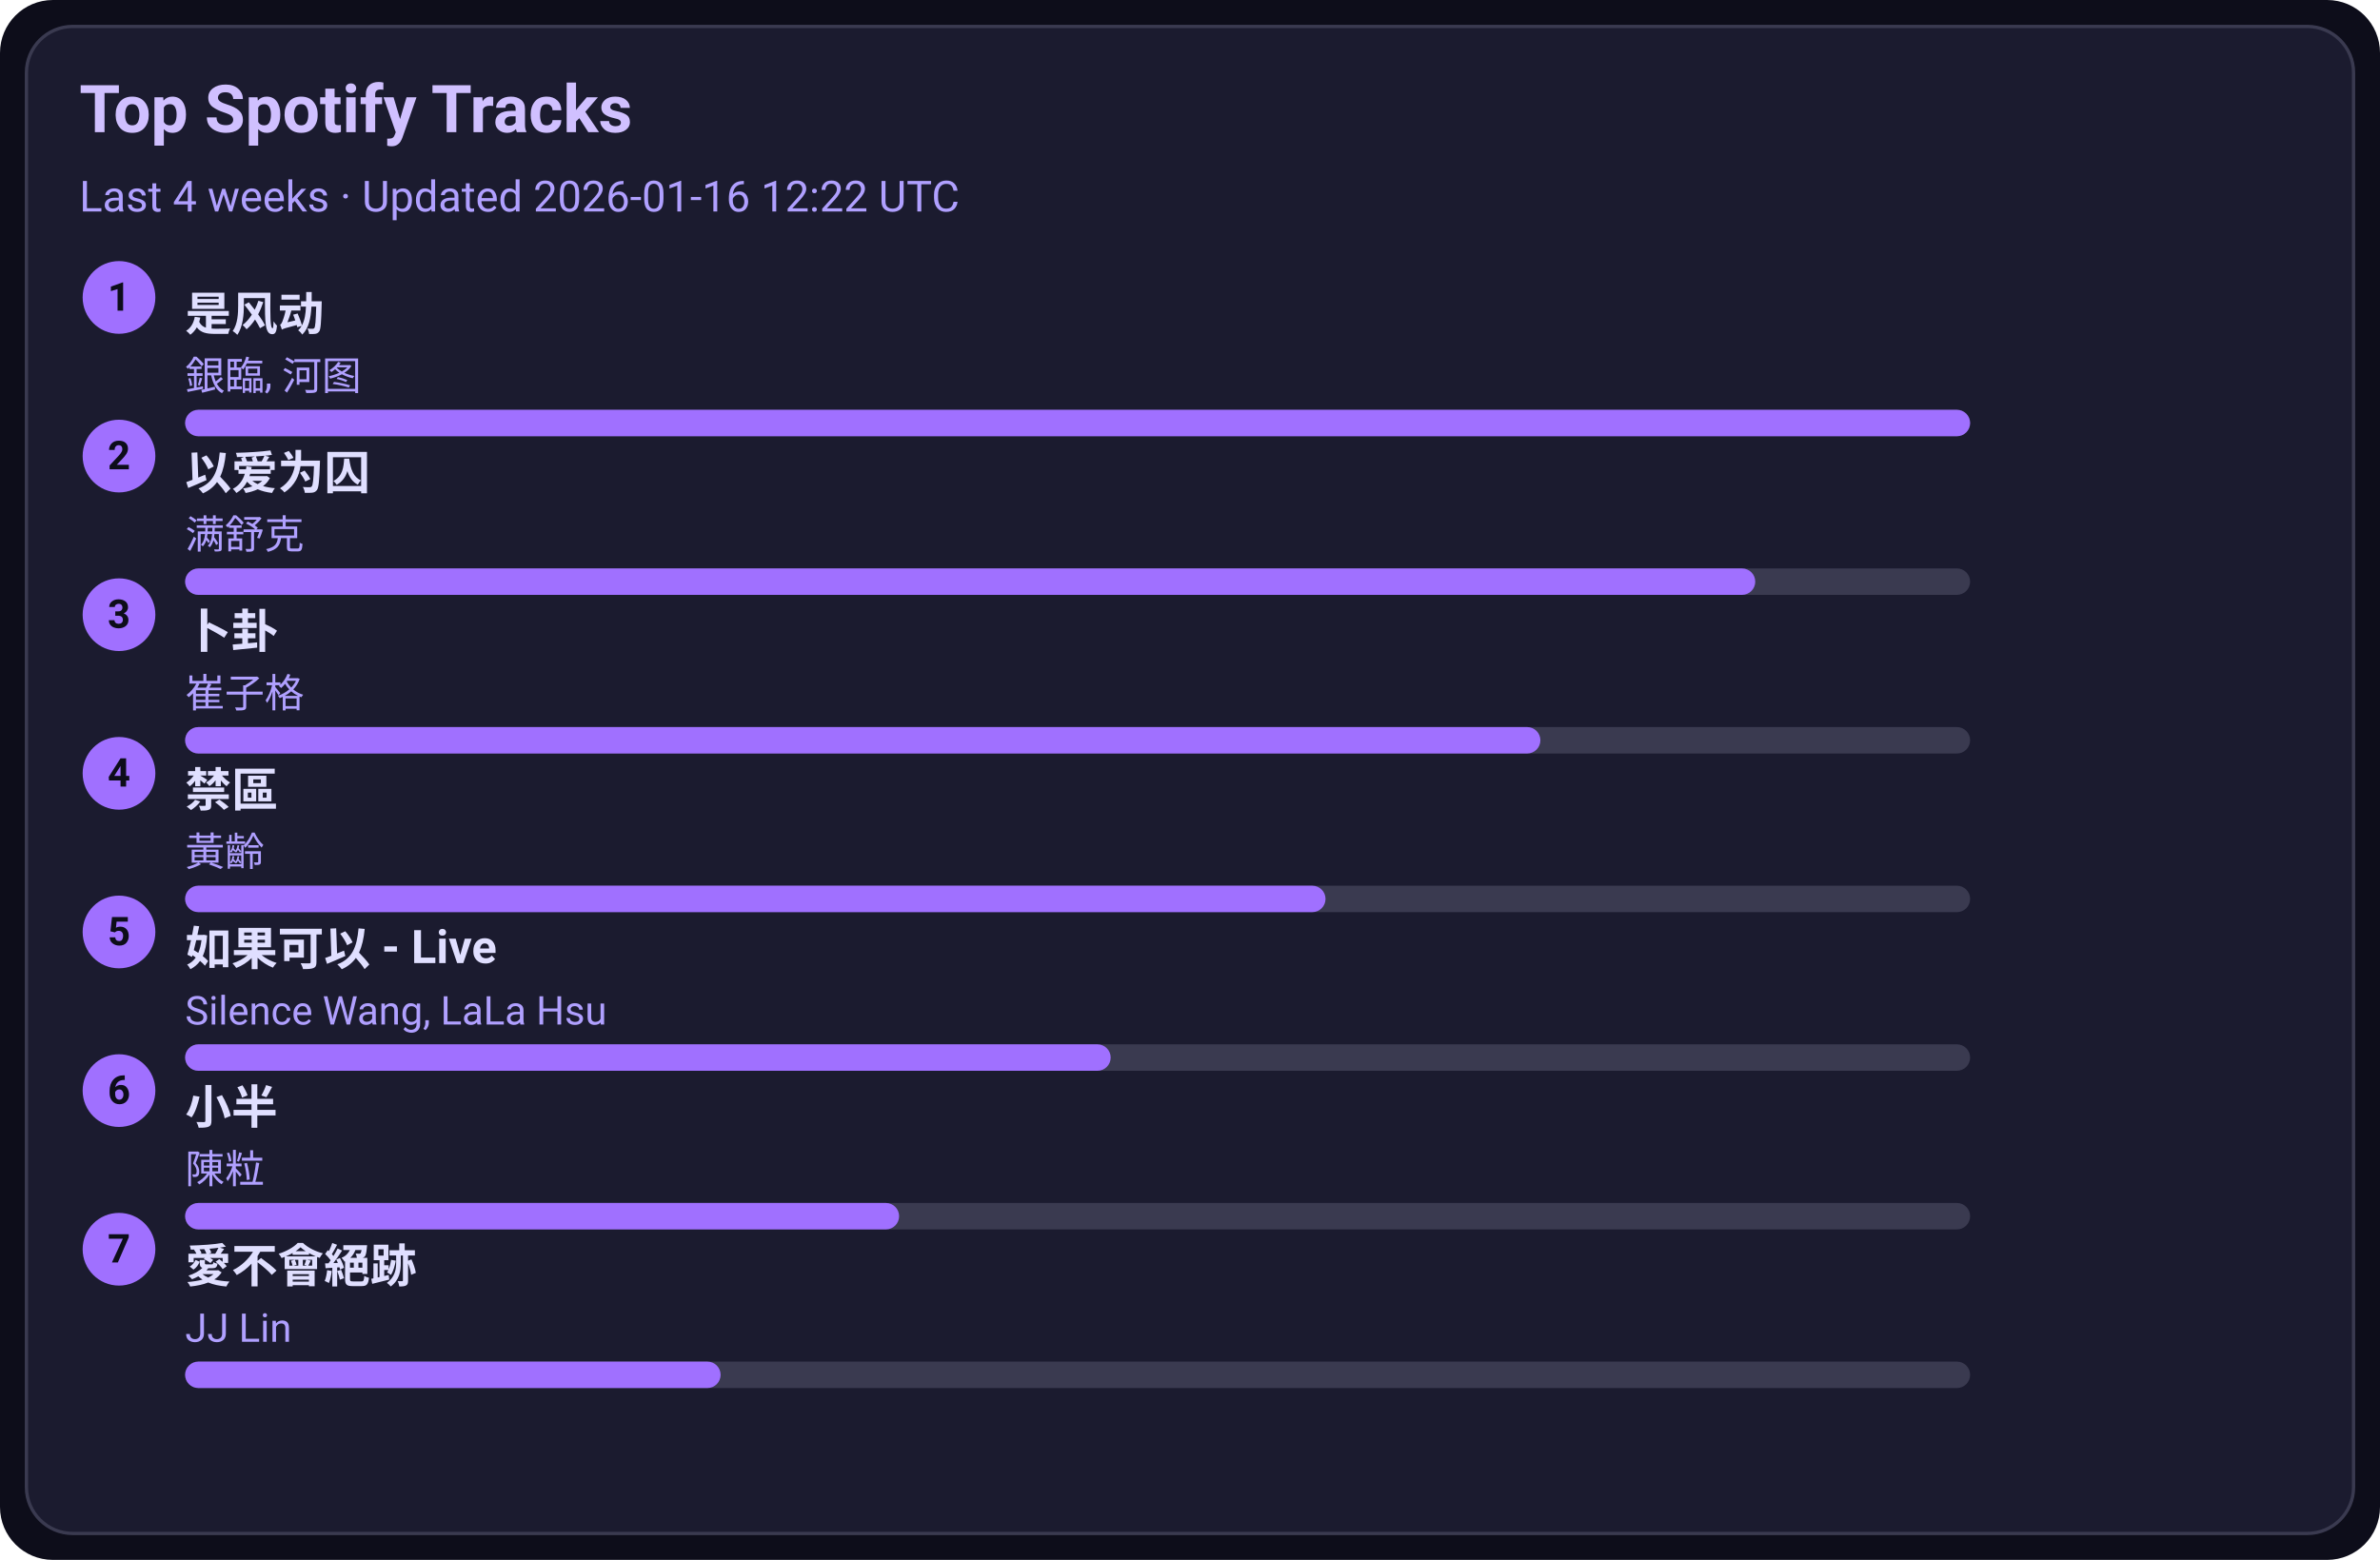
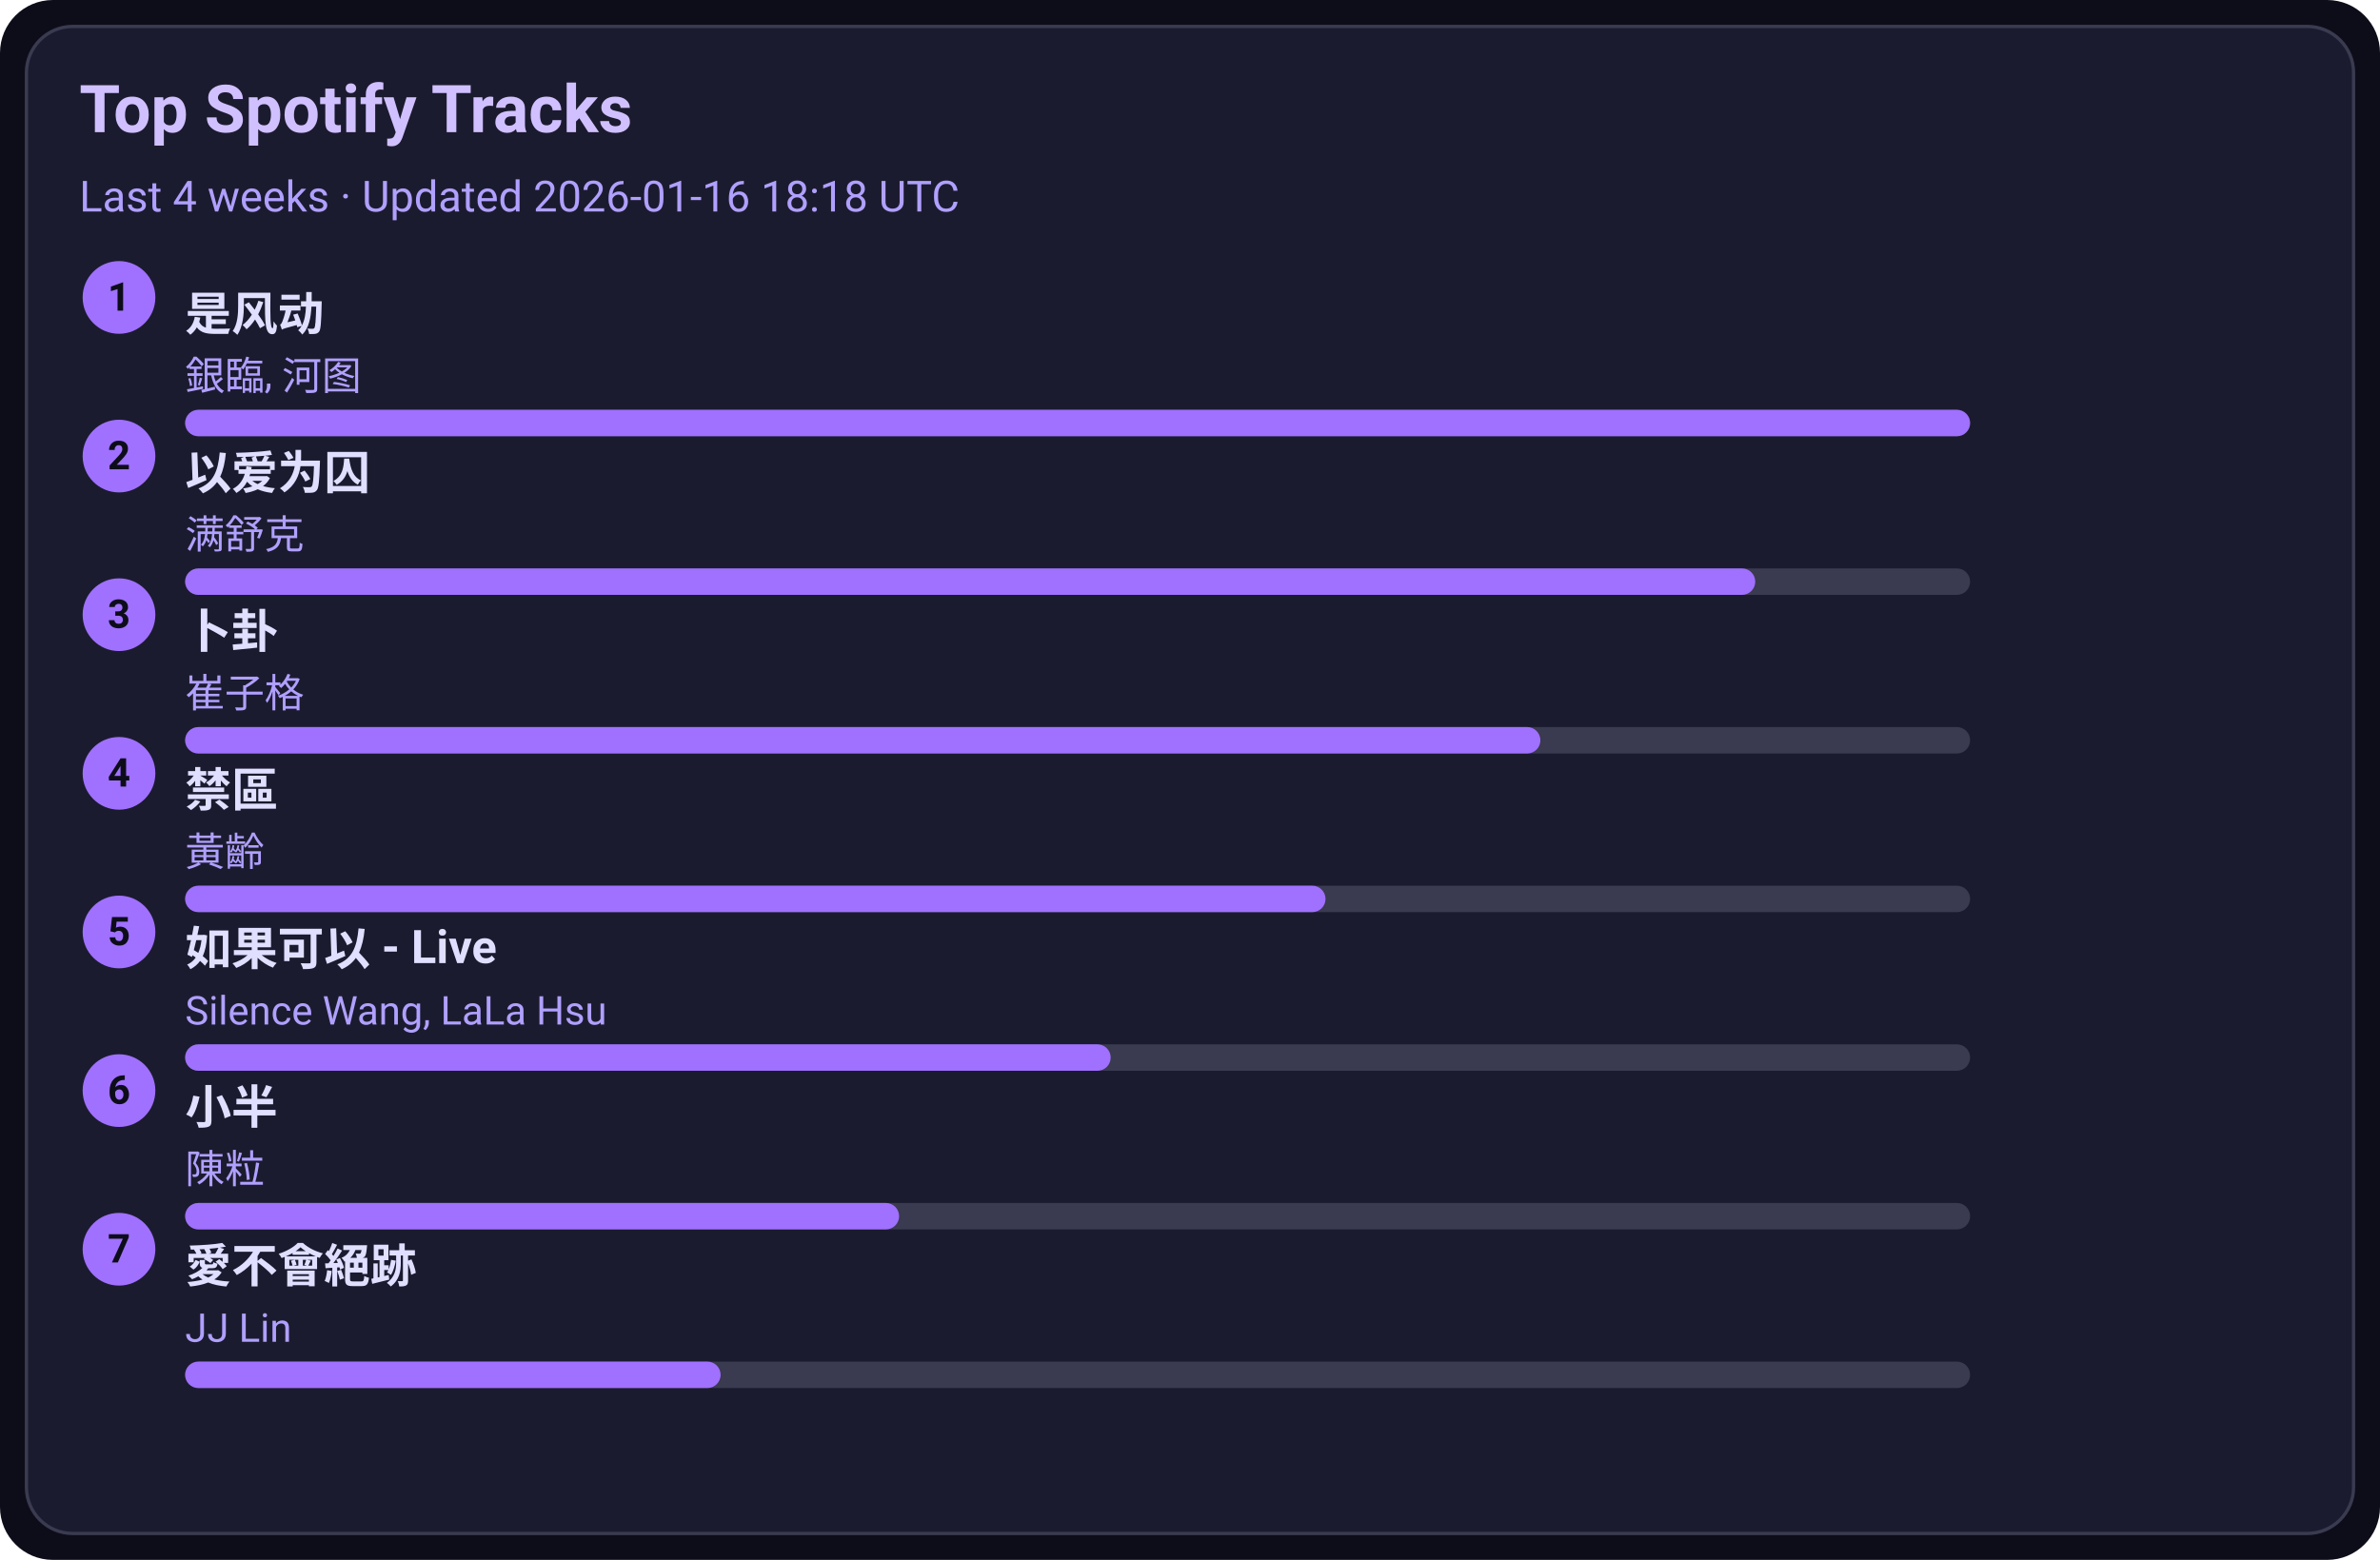
<svg xmlns="http://www.w3.org/2000/svg" width="720" height="472" viewBox="0 0 720 472">
  <style>text{font-family:-apple-system,BlinkMacSystemFont,Segoe UI,Roboto,Ubuntu,Helvetica Neue,Arial,Noto Sans,sans-serif}</style>
  <rect width="720" height="472" rx="16" fill="#0d0d1a" />
  <rect x="8" y="8" width="704" height="456" rx="14" fill="#1b1b2f" stroke="#3a3a50" />
  <text x="24" y="40" font-size="20" fill="#d0c0ff" font-weight="600">Top Spotify Tracks</text>
-   <text x="24" y="64" font-size="13" fill="#b0a0ff">Last 4 weeks · Updated 2026-01-16 12:22 UTC</text>
+   <text x="24" y="64" font-size="13" fill="#b0a0ff">Last 4 weeks · Updated 2026-01-16 18:18 UTC</text>
  <circle cx="36" cy="90" r="11" fill="#a070ff" />
  <text x="36" y="94" text-anchor="middle" font-size="12" fill="#0d0d1a" font-weight="700">1</text>
  <a href="https://open.spotify.com/track/3lePQ8c4jq7bTePsXEmslh" target="_blank" rel="noopener noreferrer">
    <text x="56" y="100" font-size="14" fill="#e0dfff" font-weight="600">是风动</text>
  </a>
  <text x="56" y="118" font-size="12" fill="#b0a0ff">銀臨, 河图</text>
  <rect x="56" y="124" width="540" height="8" rx="4" fill="#3a3a50" />
  <rect x="56" y="124" width="540" height="8" rx="4" fill="#a070ff" />
  <circle cx="36" cy="138" r="11" fill="#a070ff" />
  <text x="36" y="142" text-anchor="middle" font-size="12" fill="#0d0d1a" font-weight="700">2</text>
  <a href="https://open.spotify.com/track/0RW2LEfGQK5BaIho6sSLqf" target="_blank" rel="noopener noreferrer">
    <text x="56" y="148" font-size="14" fill="#e0dfff" font-weight="600">以爱为囚</text>
  </a>
  <text x="56" y="166" font-size="12" fill="#b0a0ff">满舒克</text>
  <rect x="56" y="172" width="540" height="8" rx="4" fill="#3a3a50" />
  <rect x="56" y="172" width="475" height="8" rx="4" fill="#a070ff" />
  <circle cx="36" cy="186" r="11" fill="#a070ff" />
  <text x="36" y="190" text-anchor="middle" font-size="12" fill="#0d0d1a" font-weight="700">3</text>
  <a href="https://open.spotify.com/track/4ToeYifpQaikbYa7krOD6s" target="_blank" rel="noopener noreferrer">
    <text x="56" y="196" font-size="14" fill="#e0dfff" font-weight="600">卜卦</text>
  </a>
  <text x="56" y="214" font-size="12" fill="#b0a0ff">崔子格</text>
  <rect x="56" y="220" width="540" height="8" rx="4" fill="#3a3a50" />
  <rect x="56" y="220" width="410" height="8" rx="4" fill="#a070ff" />
  <circle cx="36" cy="234" r="11" fill="#a070ff" />
  <text x="36" y="238" text-anchor="middle" font-size="12" fill="#0d0d1a" font-weight="700">4</text>
  <a href="https://open.spotify.com/track/5HAMeMgu9hGL5a8ZwNz6cp" target="_blank" rel="noopener noreferrer">
    <text x="56" y="244" font-size="14" fill="#e0dfff" font-weight="600">禁區</text>
  </a>
  <text x="56" y="262" font-size="12" fill="#b0a0ff">黃齡</text>
  <rect x="56" y="268" width="540" height="8" rx="4" fill="#3a3a50" />
  <rect x="56" y="268" width="345" height="8" rx="4" fill="#a070ff" />
  <circle cx="36" cy="282" r="11" fill="#a070ff" />
  <text x="36" y="286" text-anchor="middle" font-size="12" fill="#0d0d1a" font-weight="700">5</text>
  <a href="https://open.spotify.com/track/6IF65dJzfmPcX7jwDegwoo" target="_blank" rel="noopener noreferrer">
    <text x="56" y="292" font-size="14" fill="#e0dfff" font-weight="600">如果可以 - Live</text>
  </a>
  <text x="56" y="310" font-size="12" fill="#b0a0ff">Silence Wang, LaLa Hsu</text>
  <rect x="56" y="316" width="540" height="8" rx="4" fill="#3a3a50" />
  <rect x="56" y="316" width="280" height="8" rx="4" fill="#a070ff" />
  <circle cx="36" cy="330" r="11" fill="#a070ff" />
  <text x="36" y="334" text-anchor="middle" font-size="12" fill="#0d0d1a" font-weight="700">6</text>
  <a href="https://open.spotify.com/track/3QxWTqyIT4O9bokIZlNDpo" target="_blank" rel="noopener noreferrer">
    <text x="56" y="340" font-size="14" fill="#e0dfff" font-weight="600">小半</text>
  </a>
  <text x="56" y="358" font-size="12" fill="#b0a0ff">陳粒</text>
  <rect x="56" y="364" width="540" height="8" rx="4" fill="#3a3a50" />
  <rect x="56" y="364" width="216" height="8" rx="4" fill="#a070ff" />
  <circle cx="36" cy="378" r="11" fill="#a070ff" />
  <text x="36" y="382" text-anchor="middle" font-size="12" fill="#0d0d1a" font-weight="700">7</text>
  <a href="https://open.spotify.com/track/3zP4GbFEI4GLJMblRgLmdK" target="_blank" rel="noopener noreferrer">
    <text x="56" y="388" font-size="14" fill="#e0dfff" font-weight="600">愛不會絕跡</text>
  </a>
  <text x="56" y="406" font-size="12" fill="#b0a0ff">JJ Lin</text>
  <rect x="56" y="412" width="540" height="8" rx="4" fill="#3a3a50" />
  <rect x="56" y="412" width="162" height="8" rx="4" fill="#a070ff" />
</svg>
